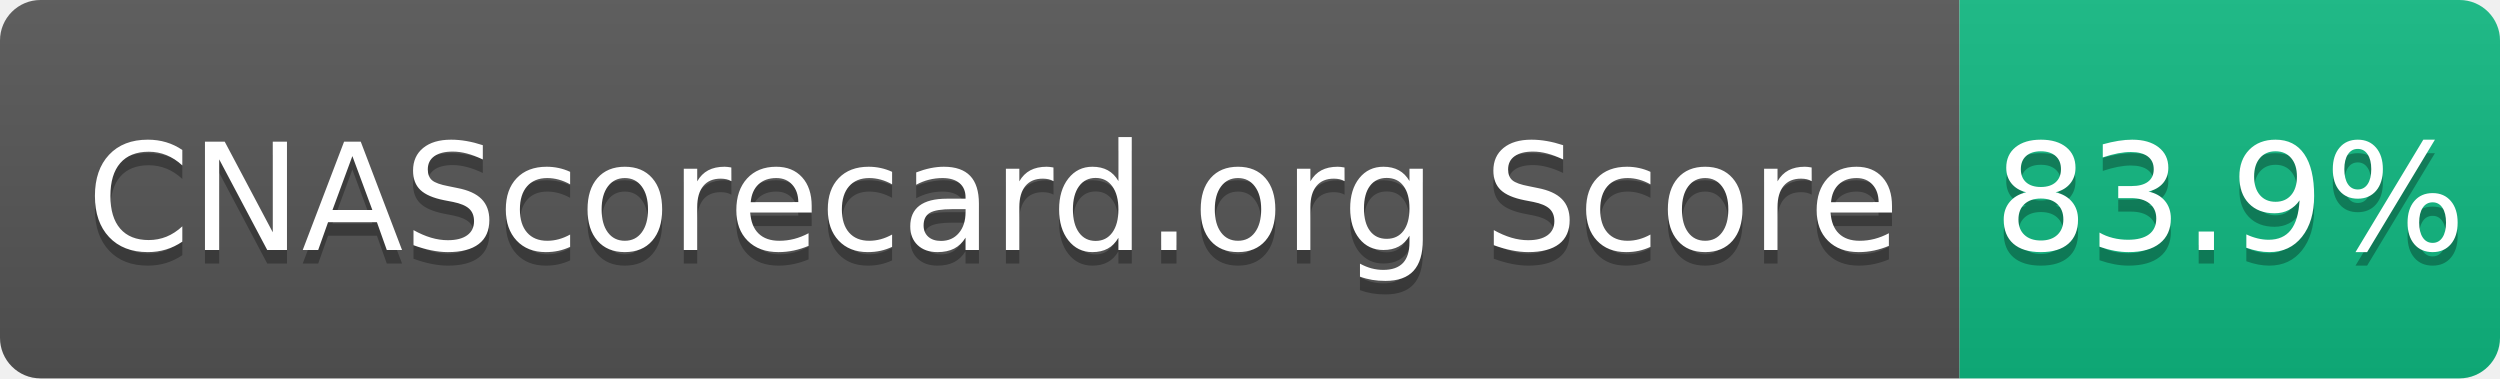
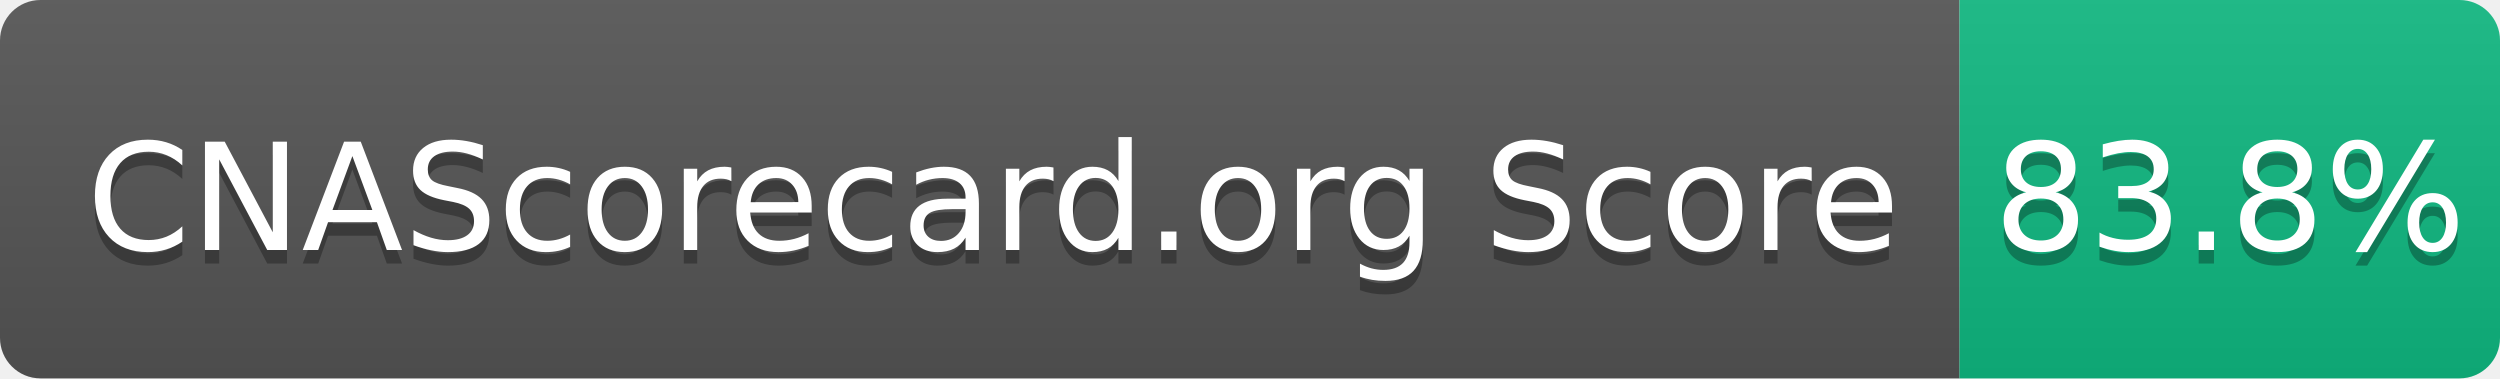
- <svg xmlns="http://www.w3.org/2000/svg" width="185" height="28" role="img" aria-label="CNAScorecard.org Score: 83.9%">
+ <svg xmlns="http://www.w3.org/2000/svg" width="185" height="28" role="img" aria-label="CNAScorecard.org Score: 83.8%">
  <linearGradient id="s" x2="0" y2="100%">
    <stop offset="0" stop-color="#bbb" stop-opacity=".1" />
    <stop offset="1" stop-opacity=".1" />
  </linearGradient>
  <clipPath id="r">
    <rect width="185" height="28" rx="3" fill="#fff" />
  </clipPath>
  <g clip-path="url(#r)">
    <rect width="145" height="28" fill="#555" />
    <rect x="145" width="40" height="28" fill="#10B981" />
    <rect width="185" height="28" fill="url(#s)" />
  </g>
  <g fill="#fff" text-anchor="middle" font-family="Verdana,Geneva,DejaVu Sans,sans-serif" text-rendering="geometricPrecision" font-size="110">
    <text aria-hidden="true" x="735" y="195" fill="#010101" fill-opacity=".3" transform="scale(.1)" textLength="1350">CNAScorecard.org Score</text>
    <text x="735" y="185" transform="scale(.1)" fill="#fff" textLength="1350">CNAScorecard.org Score</text>
-     <text aria-hidden="true" x="1650" y="195" fill="#010101" fill-opacity=".3" transform="scale(.1)" textLength="300">83.9%</text>
-     <text x="1650" y="185" transform="scale(.1)" fill="#fff" textLength="300">83.9%</text>
+     <text aria-hidden="true" x="1650" y="195" fill="#010101" fill-opacity=".3" transform="scale(.1)" textLength="300">83.8%</text>
+     <text x="1650" y="185" transform="scale(.1)" fill="#fff" textLength="300">83.8%</text>
  </g>
</svg>
